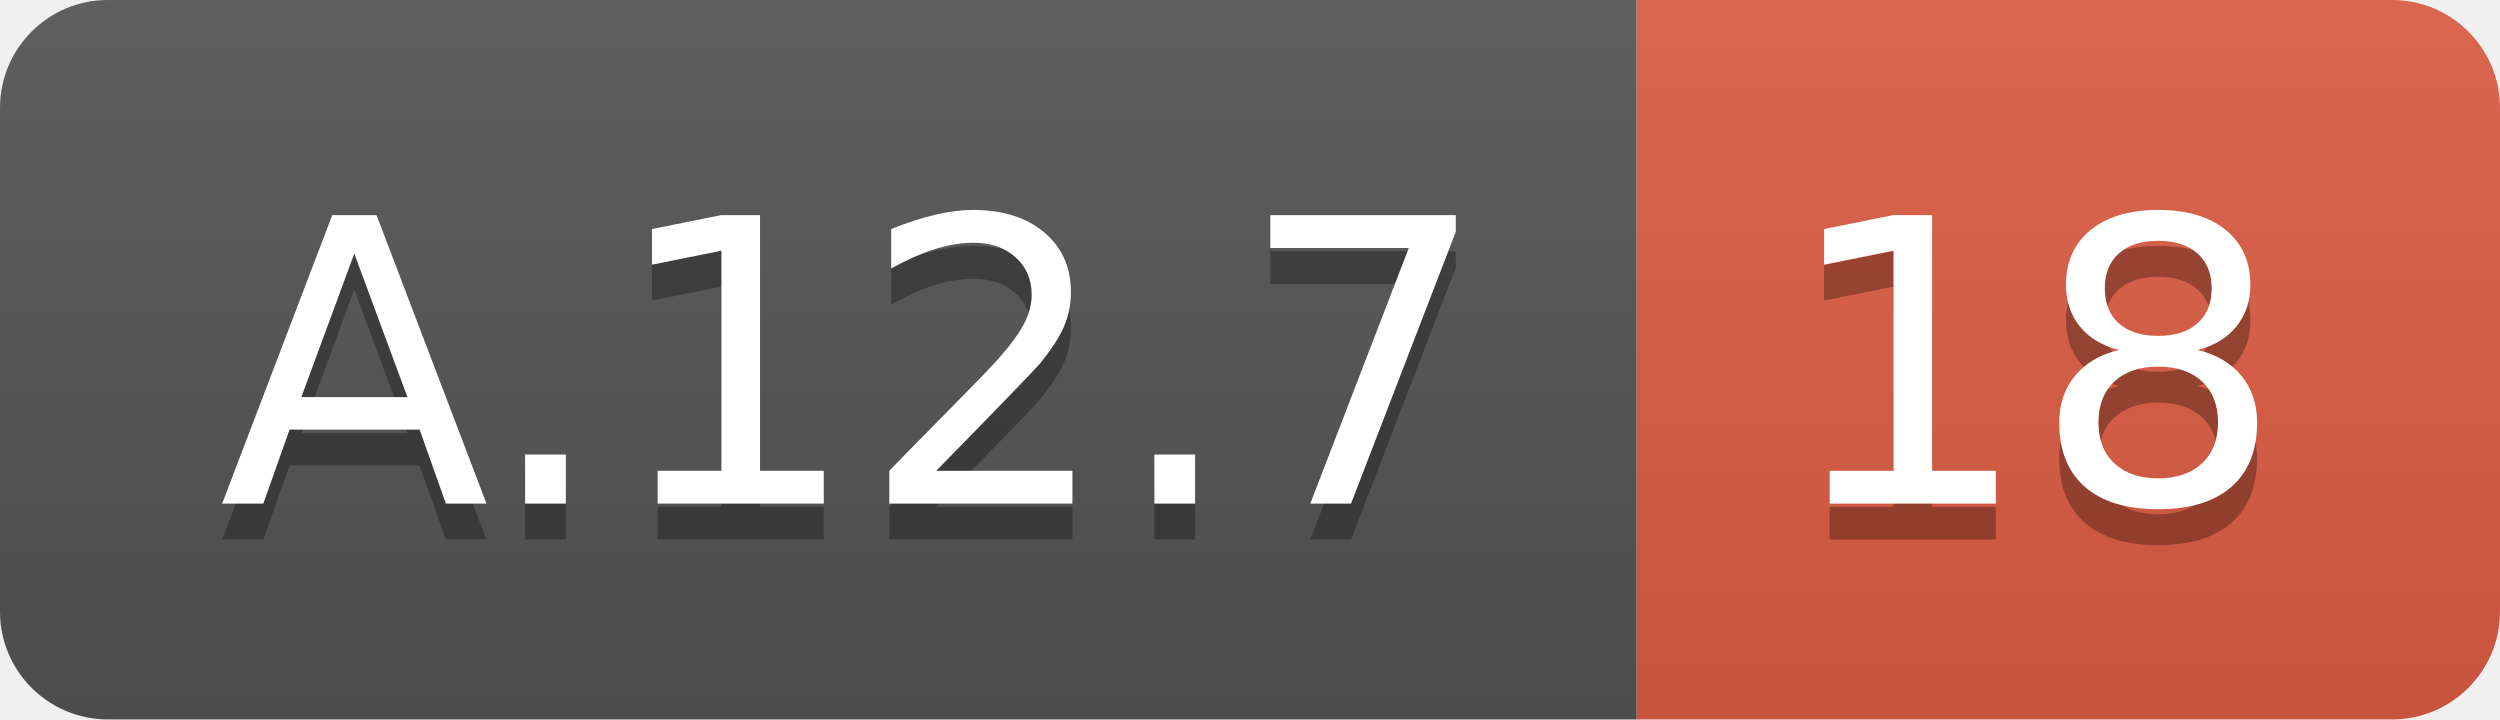
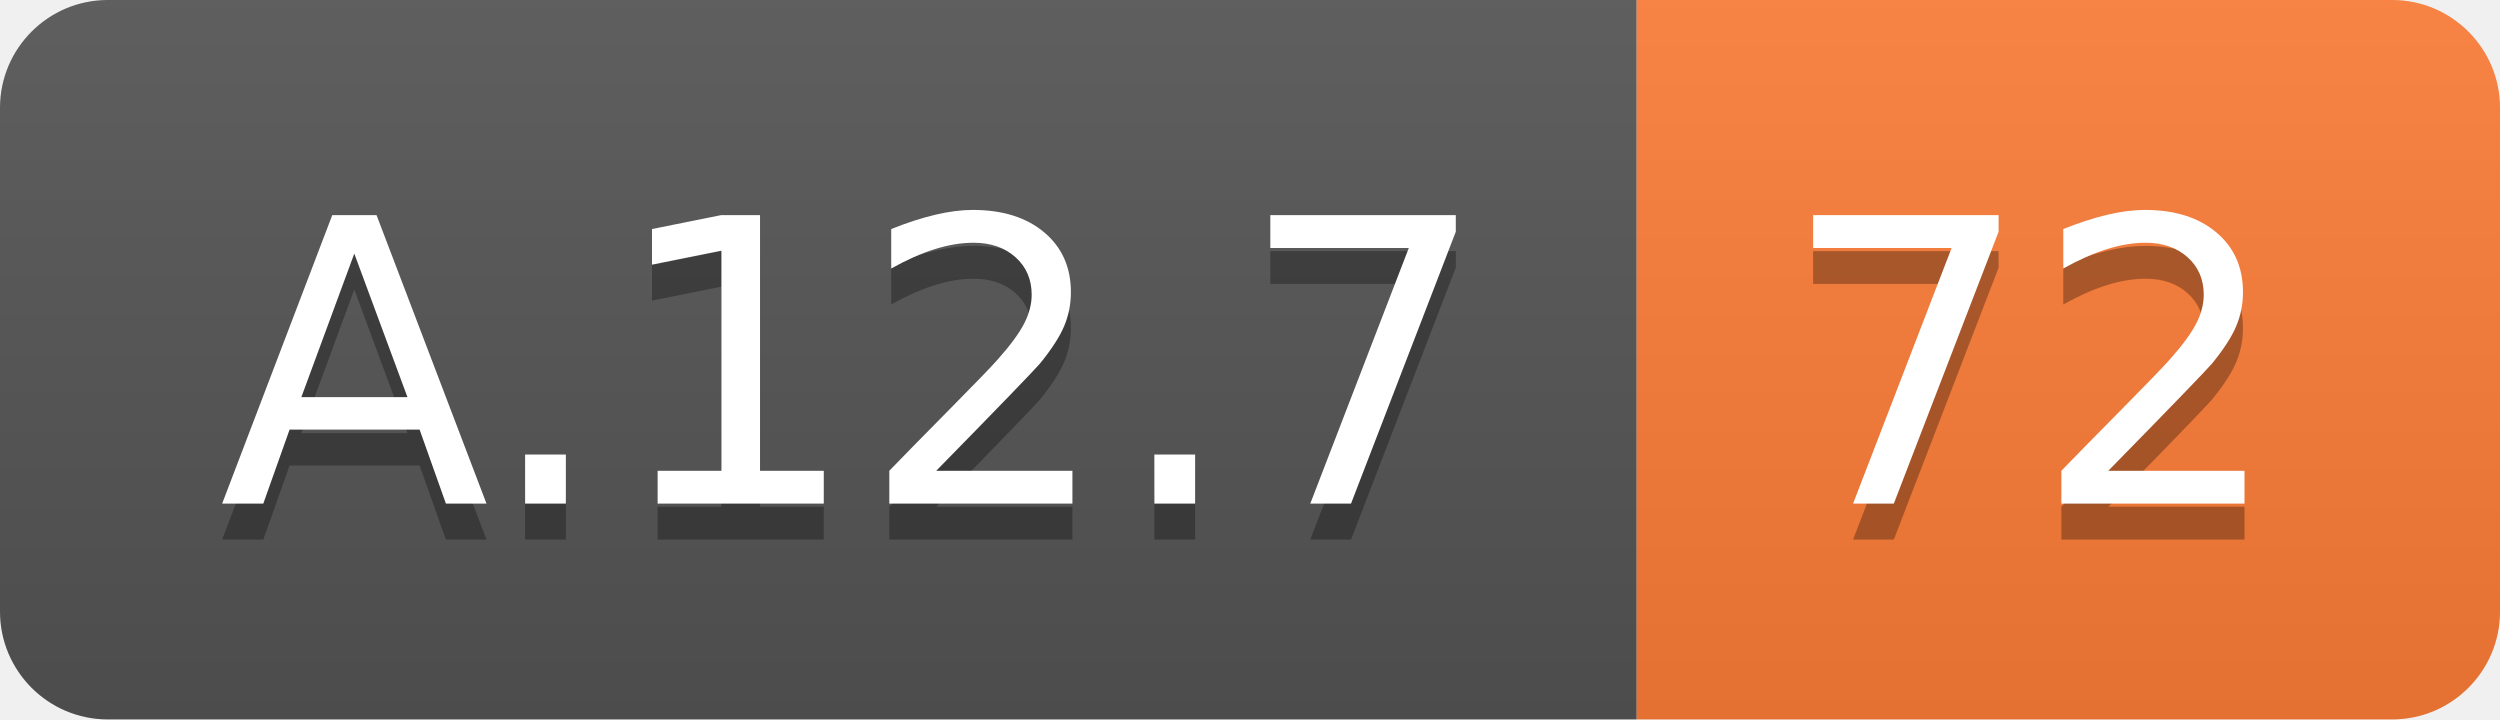
<svg xmlns="http://www.w3.org/2000/svg" width="69.5" height="20">
  <linearGradient id="smooth" x2="0" y2="100%">
    <stop offset="0" stop-color="#bbb" stop-opacity=".1" />
    <stop offset="1" stop-opacity=".1" />
  </linearGradient>
  <clipPath id="round">
    <rect width="69.5" height="20" rx="3" fill="#fff" />
  </clipPath>
  <g clip-path="url(#round)">
    <rect width="45.5" height="20" fill="#555" />
-     <rect x="45.5" width="24.0" height="20" fill="#e05d44" />
+     <rect x="45.5" width="24.0" height="20" fill="#fe7d37" />
    <rect width="69.5" height="20" fill="url(#smooth)" />
  </g>
  <g fill="#fff" text-anchor="middle" font-family="DejaVu Sans,Verdana,Geneva,sans-serif" font-size="110">
    <text x="237.5" y="150" fill="#010101" fill-opacity=".3" transform="scale(0.1)" textLength="355.0" lengthAdjust="spacing">A.12.7</text>
    <text x="237.5" y="140" transform="scale(0.1)" textLength="355.0" lengthAdjust="spacing">A.12.7</text>
-     <text x="565.0" y="150" fill="#010101" fill-opacity=".3" transform="scale(0.1)" textLength="140.0" lengthAdjust="spacing">18</text>
-     <text x="565.0" y="140" transform="scale(0.1)" textLength="140.0" lengthAdjust="spacing">18</text>
+     <text x="565.0" y="150" fill="#010101" fill-opacity=".3" transform="scale(0.1)" textLength="140.0" lengthAdjust="spacing">72</text>
+     <text x="565.0" y="140" transform="scale(0.1)" textLength="140.0" lengthAdjust="spacing">72</text>
  </g>
</svg>
